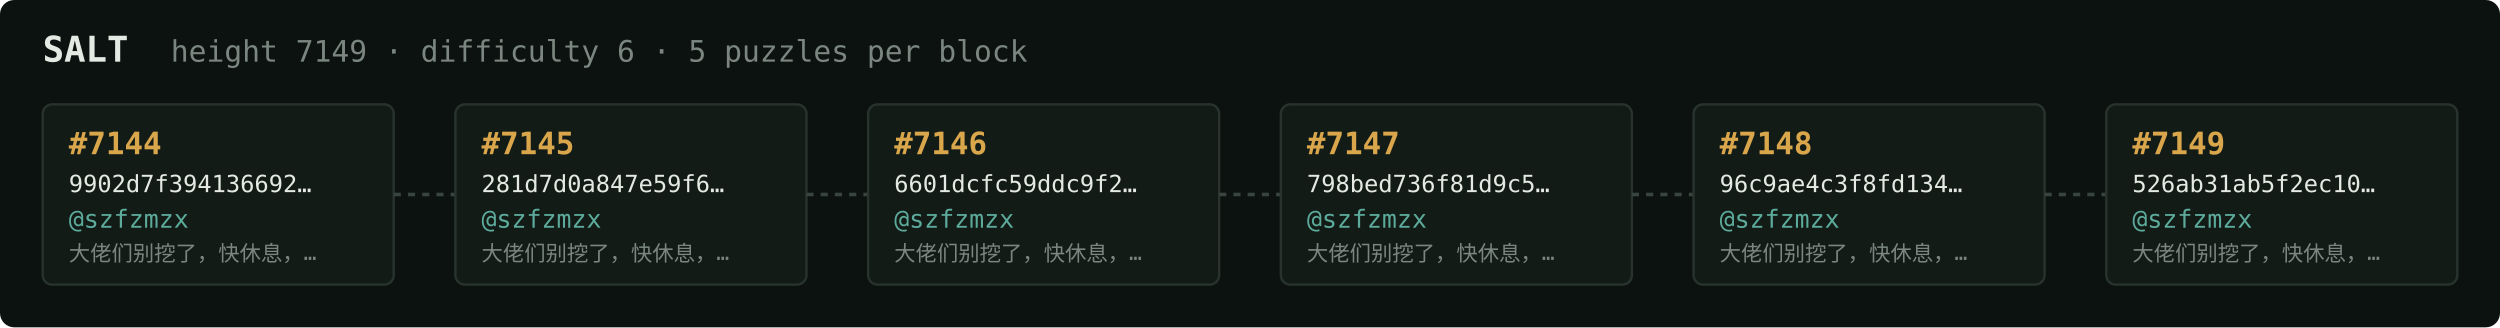
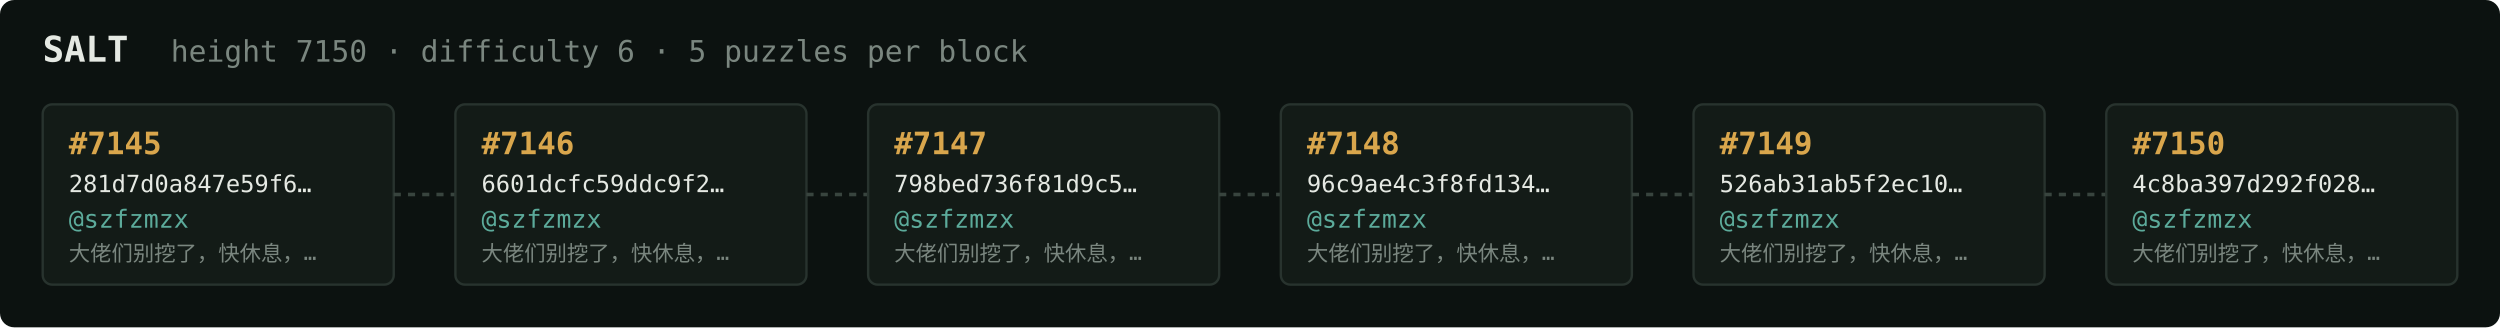
<svg xmlns="http://www.w3.org/2000/svg" width="1054" height="138" viewBox="0 0 1054 138" font-family="ui-monospace,SFMono-Regular,Menlo,monospace">
  <rect fill="#0c1210" width="1054" height="138" rx="6" />
  <text x="18" y="26" fill="#e5e9e3" font-size="15" font-weight="700">SALT</text>
-   <text x="72" y="26" fill="#7a867f" font-size="12.5">height 7149 · difficulty 6 · 5 puzzles per block</text>
+   <text x="72" y="26" fill="#7a867f" font-size="12.5">height 7150 · difficulty 6 · 5 puzzles per block</text>
  <rect x="18" y="44" width="148" height="76" rx="4" fill="#131b17" stroke="#28332e" stroke-width="1" />
-   <text x="29" y="65" fill="#d9a64c" font-size="13" font-weight="700">#7144</text>
-   <text x="29" y="81" fill="#e5e9e3" font-size="10">9902d7f394136692…</text>
+   <text x="29" y="65" fill="#d9a64c" font-size="13" font-weight="700">#7145</text>
+   <text x="29" y="81" fill="#e5e9e3" font-size="10">281d7d0a847e59f6…</text>
  <text x="29" y="96" fill="#5cab9b" font-size="10.5">@szfzmzx</text>
  <text x="29" y="110" fill="#7a867f" font-size="9">大佬们别挖了，快休息，…</text>
  <line x1="166" y1="82.0" x2="192" y2="82.0" stroke="#38443e" stroke-width="1.5" stroke-dasharray="3 3" />
  <rect x="192" y="44" width="148" height="76" rx="4" fill="#131b17" stroke="#28332e" stroke-width="1" />
-   <text x="203" y="65" fill="#d9a64c" font-size="13" font-weight="700">#7145</text>
-   <text x="203" y="81" fill="#e5e9e3" font-size="10">281d7d0a847e59f6…</text>
+   <text x="203" y="65" fill="#d9a64c" font-size="13" font-weight="700">#7146</text>
+   <text x="203" y="81" fill="#e5e9e3" font-size="10">6601dcfc59ddc9f2…</text>
  <text x="203" y="96" fill="#5cab9b" font-size="10.5">@szfzmzx</text>
  <text x="203" y="110" fill="#7a867f" font-size="9">大佬们别挖了，快休息，…</text>
  <line x1="340" y1="82.0" x2="366" y2="82.0" stroke="#38443e" stroke-width="1.5" stroke-dasharray="3 3" />
  <rect x="366" y="44" width="148" height="76" rx="4" fill="#131b17" stroke="#28332e" stroke-width="1" />
-   <text x="377" y="65" fill="#d9a64c" font-size="13" font-weight="700">#7146</text>
-   <text x="377" y="81" fill="#e5e9e3" font-size="10">6601dcfc59ddc9f2…</text>
+   <text x="377" y="65" fill="#d9a64c" font-size="13" font-weight="700">#7147</text>
+   <text x="377" y="81" fill="#e5e9e3" font-size="10">798bed736f81d9c5…</text>
  <text x="377" y="96" fill="#5cab9b" font-size="10.5">@szfzmzx</text>
  <text x="377" y="110" fill="#7a867f" font-size="9">大佬们别挖了，快休息，…</text>
  <line x1="514" y1="82.0" x2="540" y2="82.0" stroke="#38443e" stroke-width="1.5" stroke-dasharray="3 3" />
  <rect x="540" y="44" width="148" height="76" rx="4" fill="#131b17" stroke="#28332e" stroke-width="1" />
-   <text x="551" y="65" fill="#d9a64c" font-size="13" font-weight="700">#7147</text>
-   <text x="551" y="81" fill="#e5e9e3" font-size="10">798bed736f81d9c5…</text>
+   <text x="551" y="65" fill="#d9a64c" font-size="13" font-weight="700">#7148</text>
+   <text x="551" y="81" fill="#e5e9e3" font-size="10">96c9ae4c3f8fd134…</text>
  <text x="551" y="96" fill="#5cab9b" font-size="10.5">@szfzmzx</text>
  <text x="551" y="110" fill="#7a867f" font-size="9">大佬们别挖了，快休息，…</text>
  <line x1="688" y1="82.0" x2="714" y2="82.0" stroke="#38443e" stroke-width="1.5" stroke-dasharray="3 3" />
  <rect x="714" y="44" width="148" height="76" rx="4" fill="#131b17" stroke="#28332e" stroke-width="1" />
-   <text x="725" y="65" fill="#d9a64c" font-size="13" font-weight="700">#7148</text>
-   <text x="725" y="81" fill="#e5e9e3" font-size="10">96c9ae4c3f8fd134…</text>
+   <text x="725" y="65" fill="#d9a64c" font-size="13" font-weight="700">#7149</text>
+   <text x="725" y="81" fill="#e5e9e3" font-size="10">526ab31ab5f2ec10…</text>
  <text x="725" y="96" fill="#5cab9b" font-size="10.5">@szfzmzx</text>
  <text x="725" y="110" fill="#7a867f" font-size="9">大佬们别挖了，快休息，…</text>
  <line x1="862" y1="82.0" x2="888" y2="82.0" stroke="#38443e" stroke-width="1.5" stroke-dasharray="3 3" />
  <rect x="888" y="44" width="148" height="76" rx="4" fill="#131b17" stroke="#28332e" stroke-width="1" />
-   <text x="899" y="65" fill="#d9a64c" font-size="13" font-weight="700">#7149</text>
-   <text x="899" y="81" fill="#e5e9e3" font-size="10">526ab31ab5f2ec10…</text>
+   <text x="899" y="65" fill="#d9a64c" font-size="13" font-weight="700">#7150</text>
+   <text x="899" y="81" fill="#e5e9e3" font-size="10">4c8ba397d292f028…</text>
  <text x="899" y="96" fill="#5cab9b" font-size="10.5">@szfzmzx</text>
  <text x="899" y="110" fill="#7a867f" font-size="9">大佬们别挖了，快休息，…</text>
</svg>
